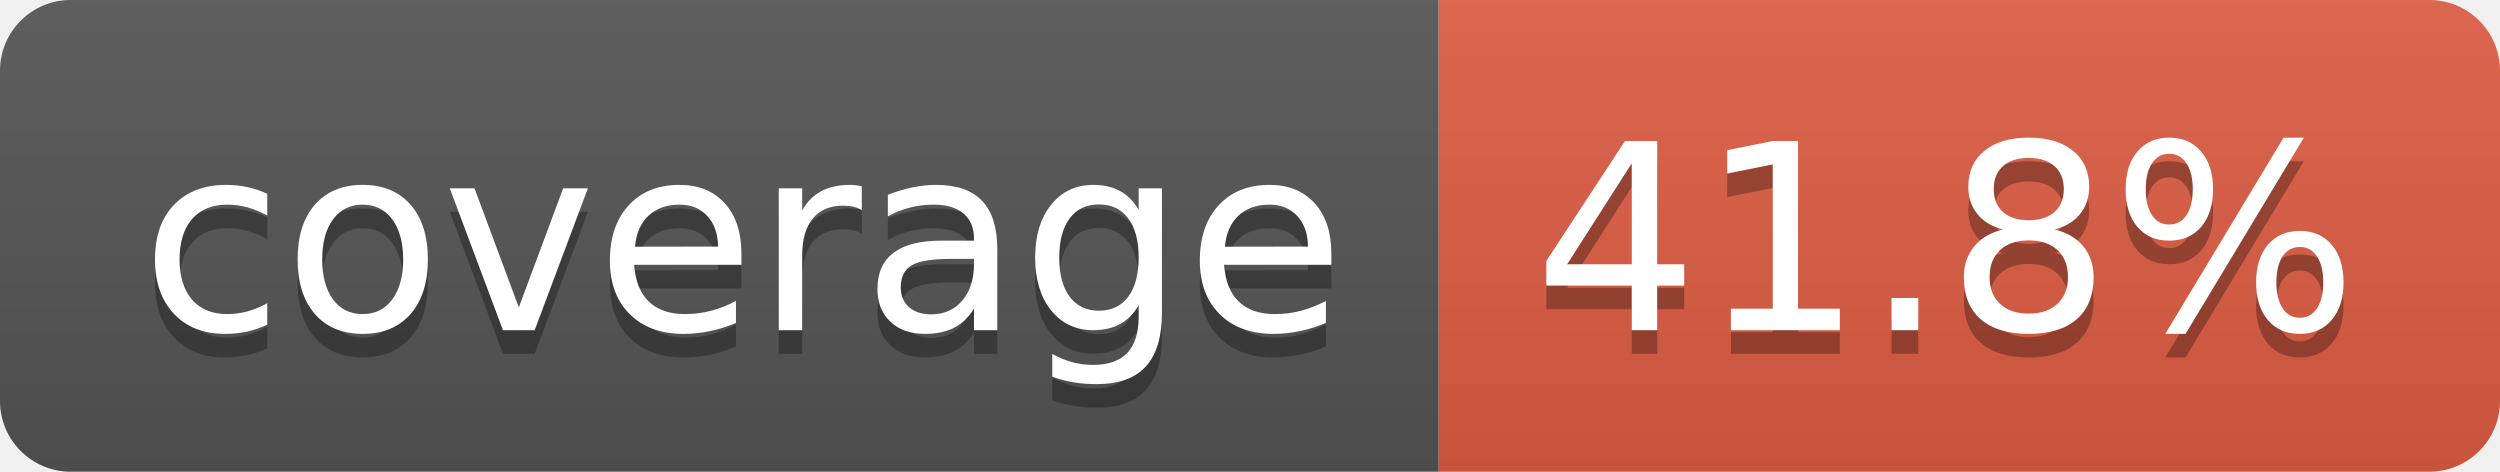
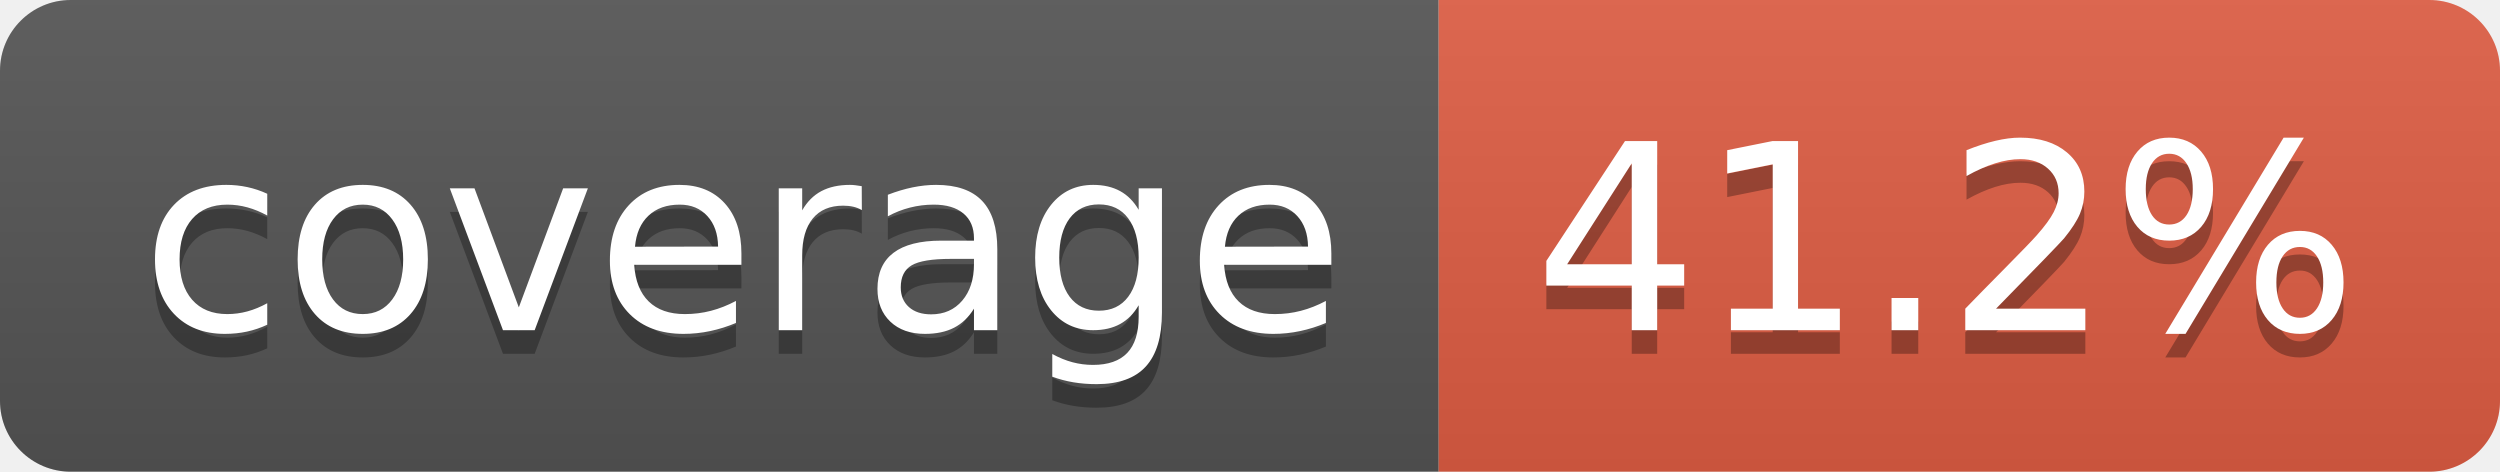
- <svg xmlns="http://www.w3.org/2000/svg" width="106" height="20" role="img" aria-label="coverage: 41.8%">
+ <svg xmlns="http://www.w3.org/2000/svg" width="106" height="20" role="img" aria-label="coverage: 41.2%">
  <linearGradient id="s" x2="0" y2="100%">
    <stop offset="0" stop-color="#bbb" stop-opacity=".1" />
    <stop offset="1" stop-opacity=".1" />
  </linearGradient>
  <clipPath id="r">
    <rect width="106" height="20" rx="3" fill="#fff" />
  </clipPath>
  <g clip-path="url(#r)">
    <rect width="61" height="20" fill="#555" />
    <rect x="61" width="45" height="20" fill="#e05d44" />
    <rect width="106" height="20" fill="url(#s)" />
  </g>
  <g fill="#fff" text-anchor="middle" font-family="Verdana,Geneva,DejaVu Sans,sans-serif" text-rendering="geometricPrecision" font-size="110">
    <text aria-hidden="true" x="315" y="150" fill="#010101" fill-opacity=".3" transform="scale(.1)" textLength="510">coverage</text>
    <text x="315" y="140" transform="scale(.1)" fill="#fff" textLength="510">coverage</text>
-     <text aria-hidden="true" x="825" y="150" fill="#010101" fill-opacity=".3" transform="scale(.1)" textLength="350">41.8%</text>
-     <text x="825" y="140" transform="scale(.1)" fill="#fff" textLength="350">41.8%</text>
+     <text aria-hidden="true" x="825" y="150" fill="#010101" fill-opacity=".3" transform="scale(.1)" textLength="350">41.2%</text>
+     <text x="825" y="140" transform="scale(.1)" fill="#fff" textLength="350">41.2%</text>
  </g>
</svg>
